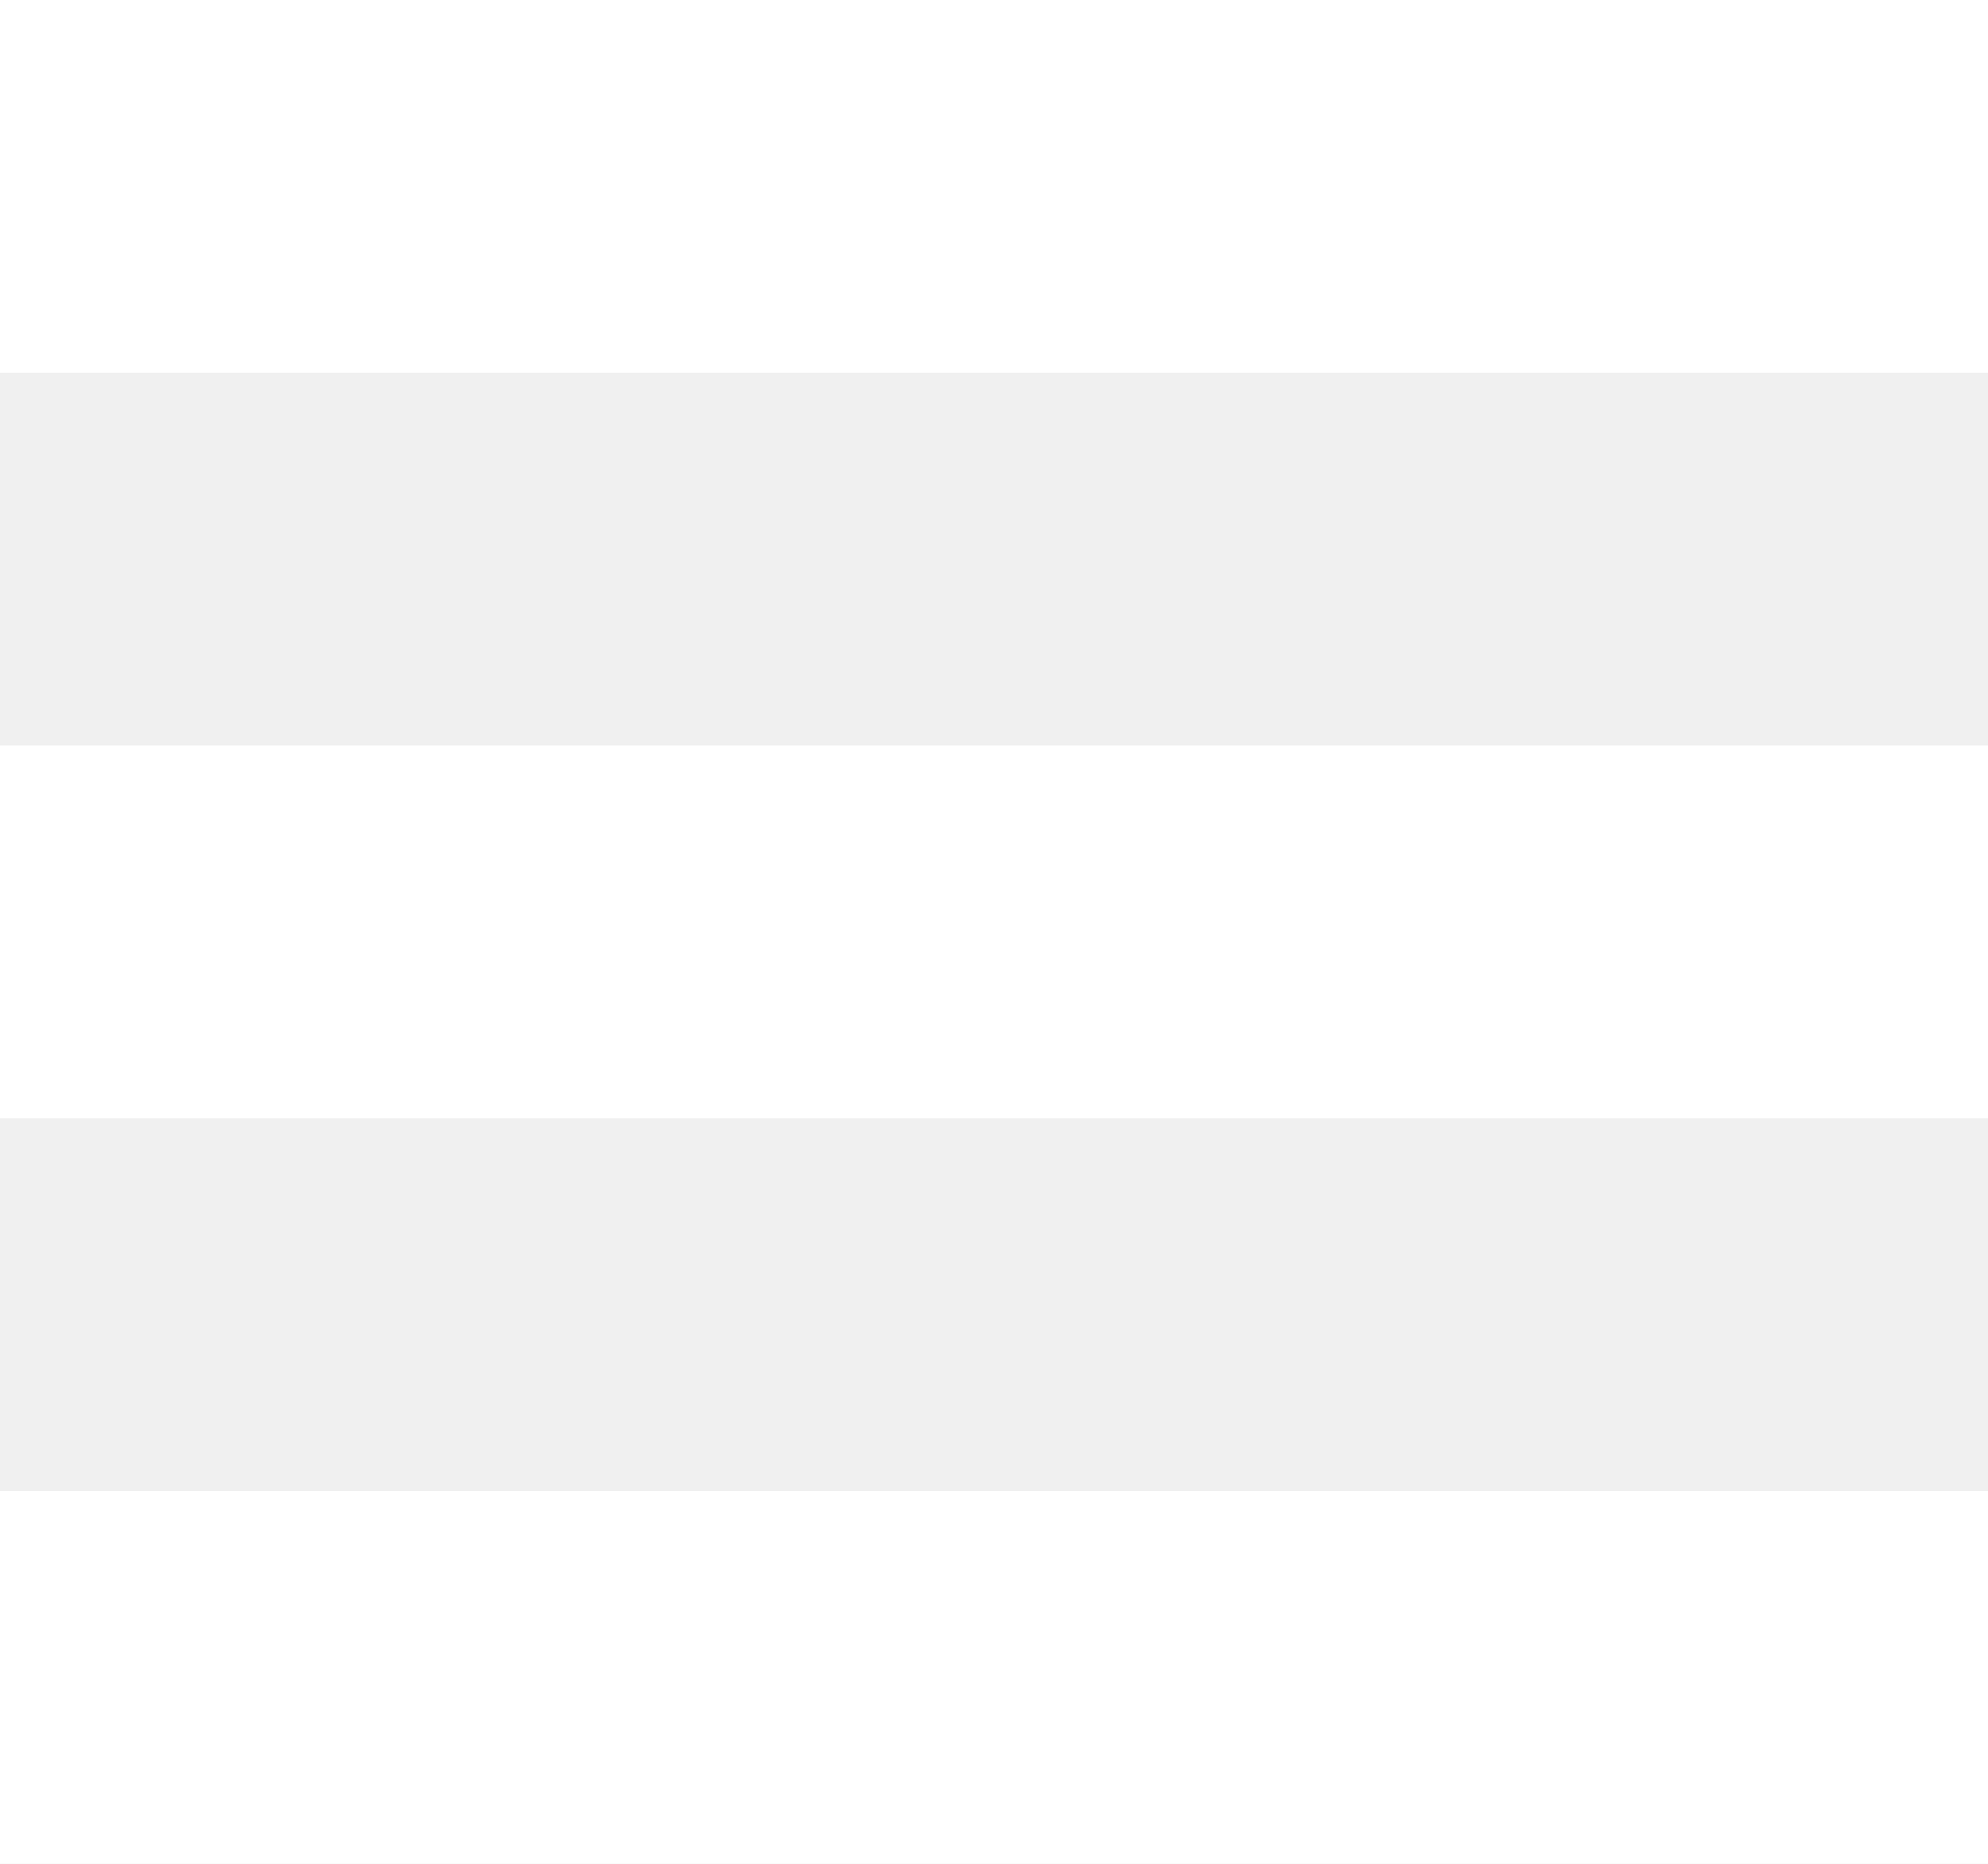
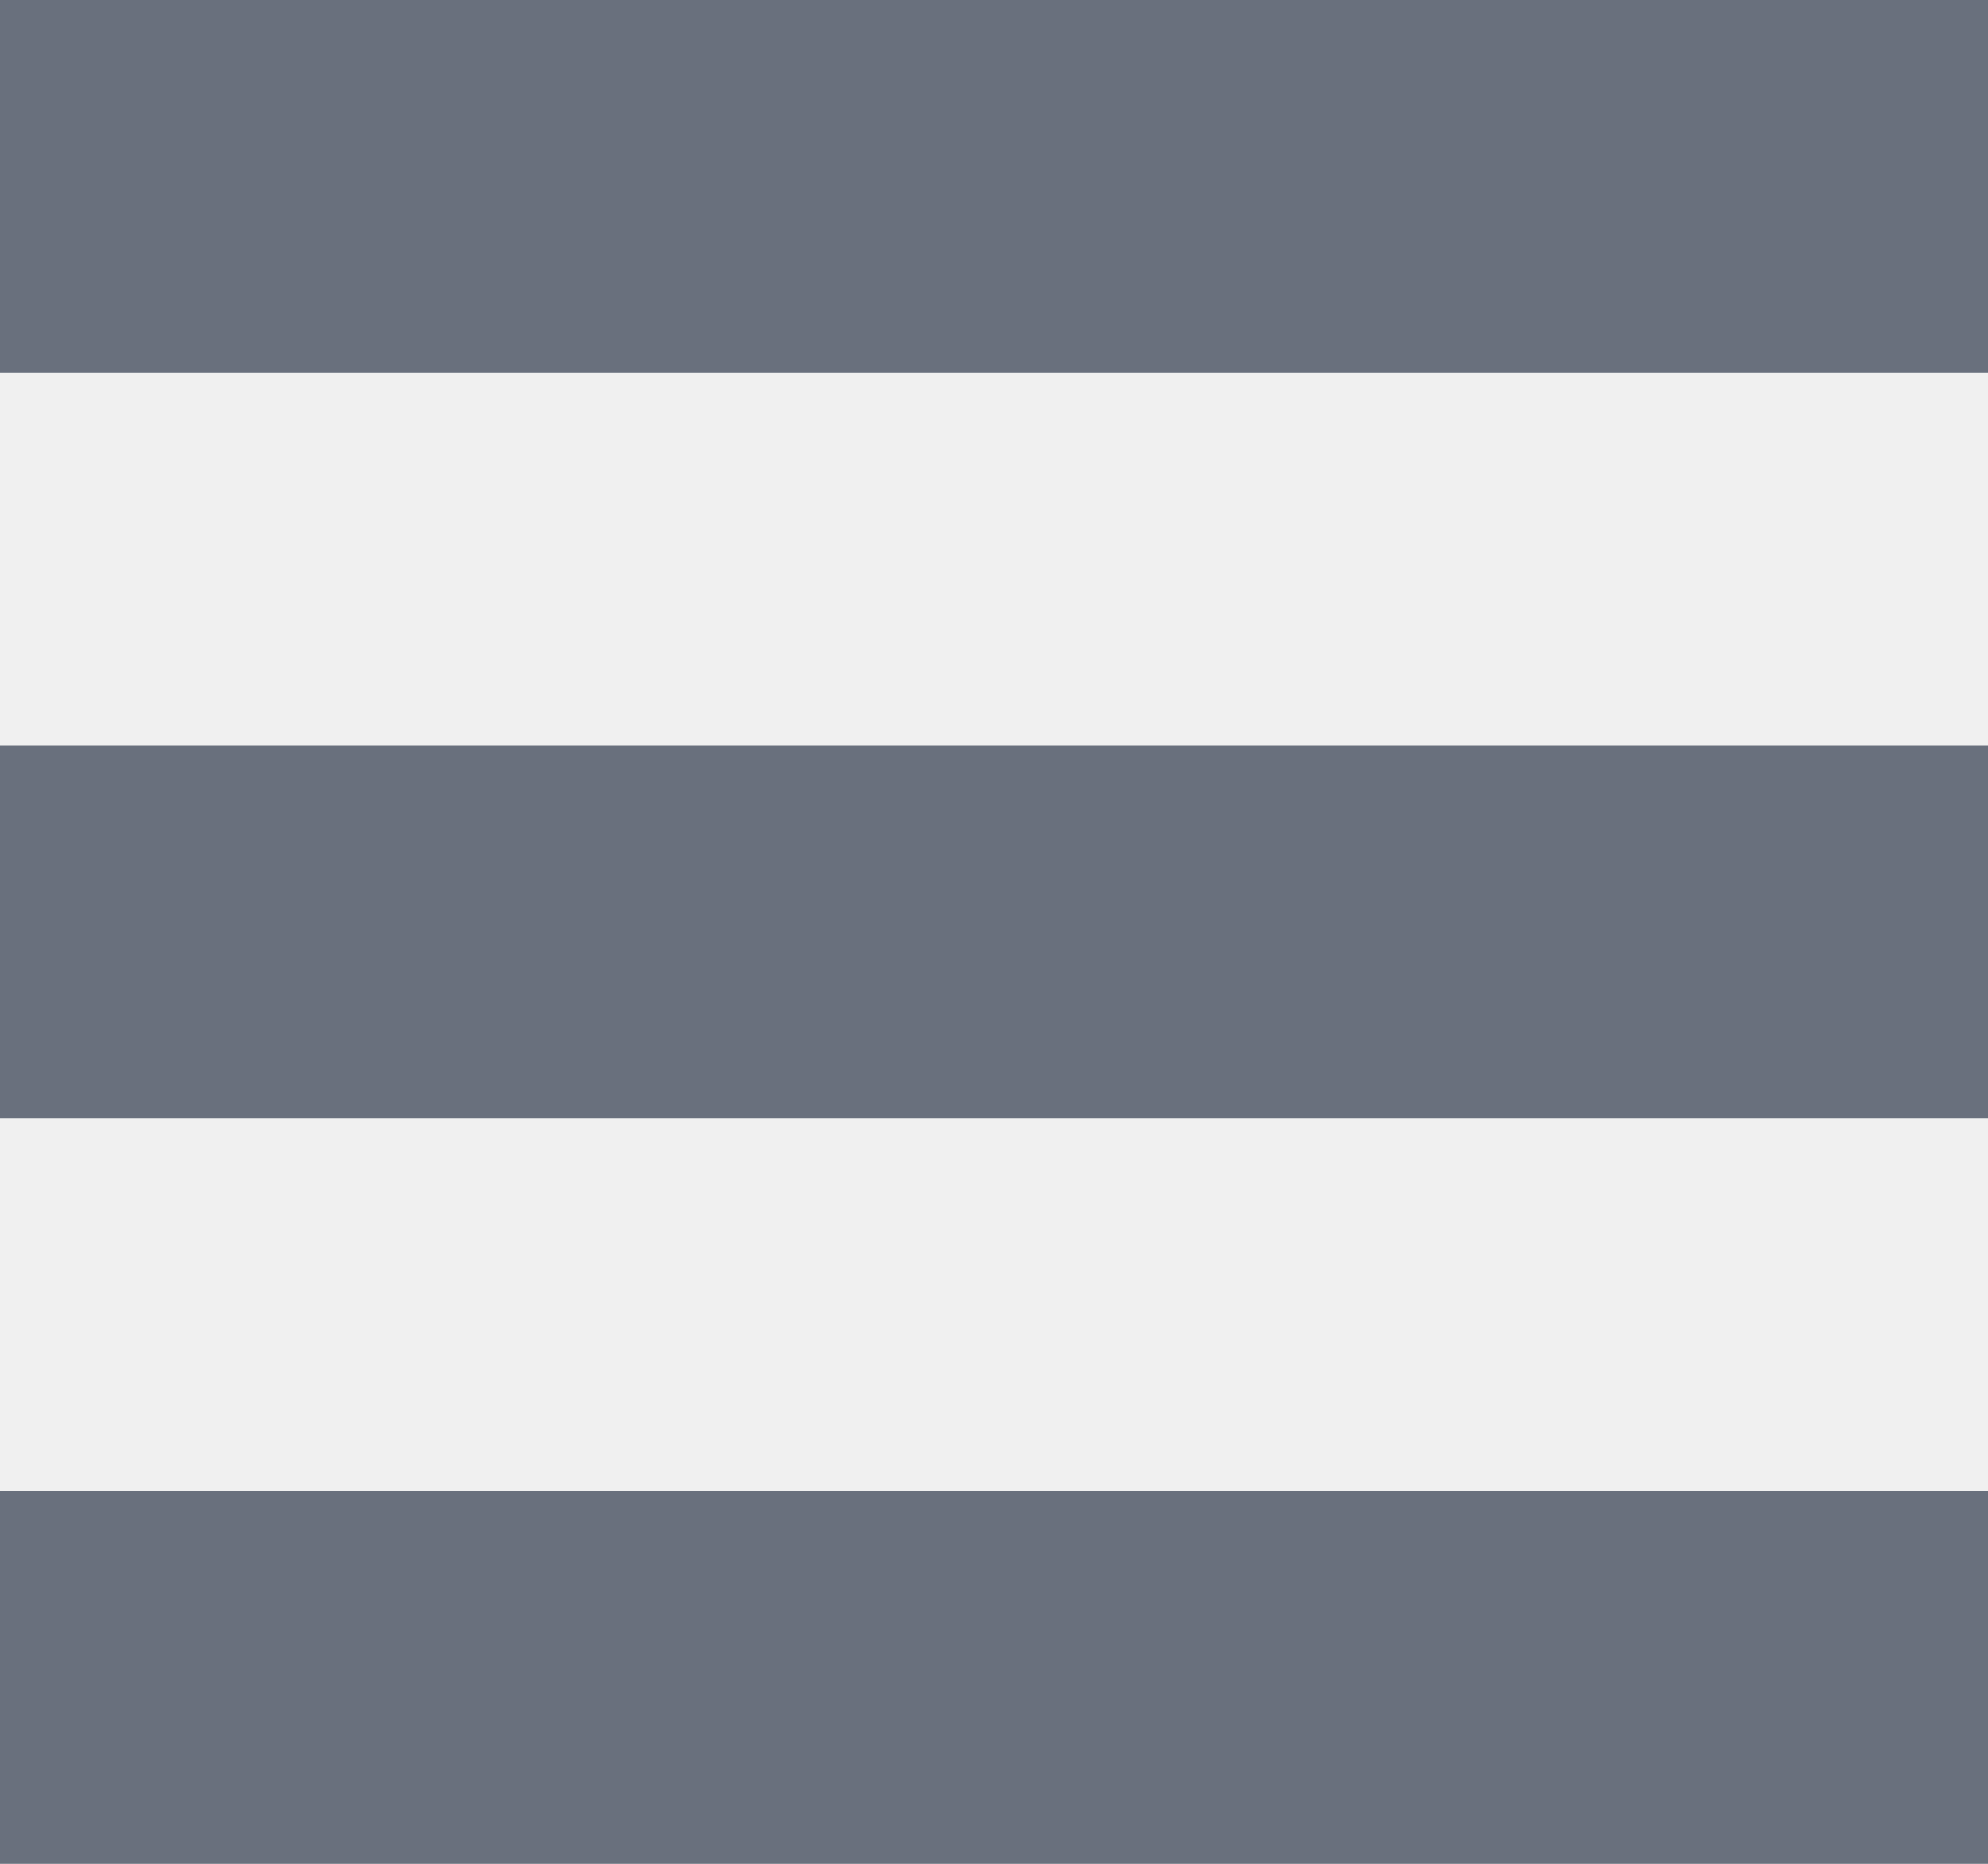
<svg xmlns="http://www.w3.org/2000/svg" width="16" height="15">
-   <path d="M16 12v3H0v-3h16Zm0-6v3H0V6h16Zm0-6v3H0V0h16Z" fill="#fff" fill-rule="evenodd" />
+   <path d="M16 12v3H0v-3h16Zm0-6v3H0V6h16Zm0-6v3H0V0h16Z" fill="#69707D" fill-rule="evenodd" />
</svg>
